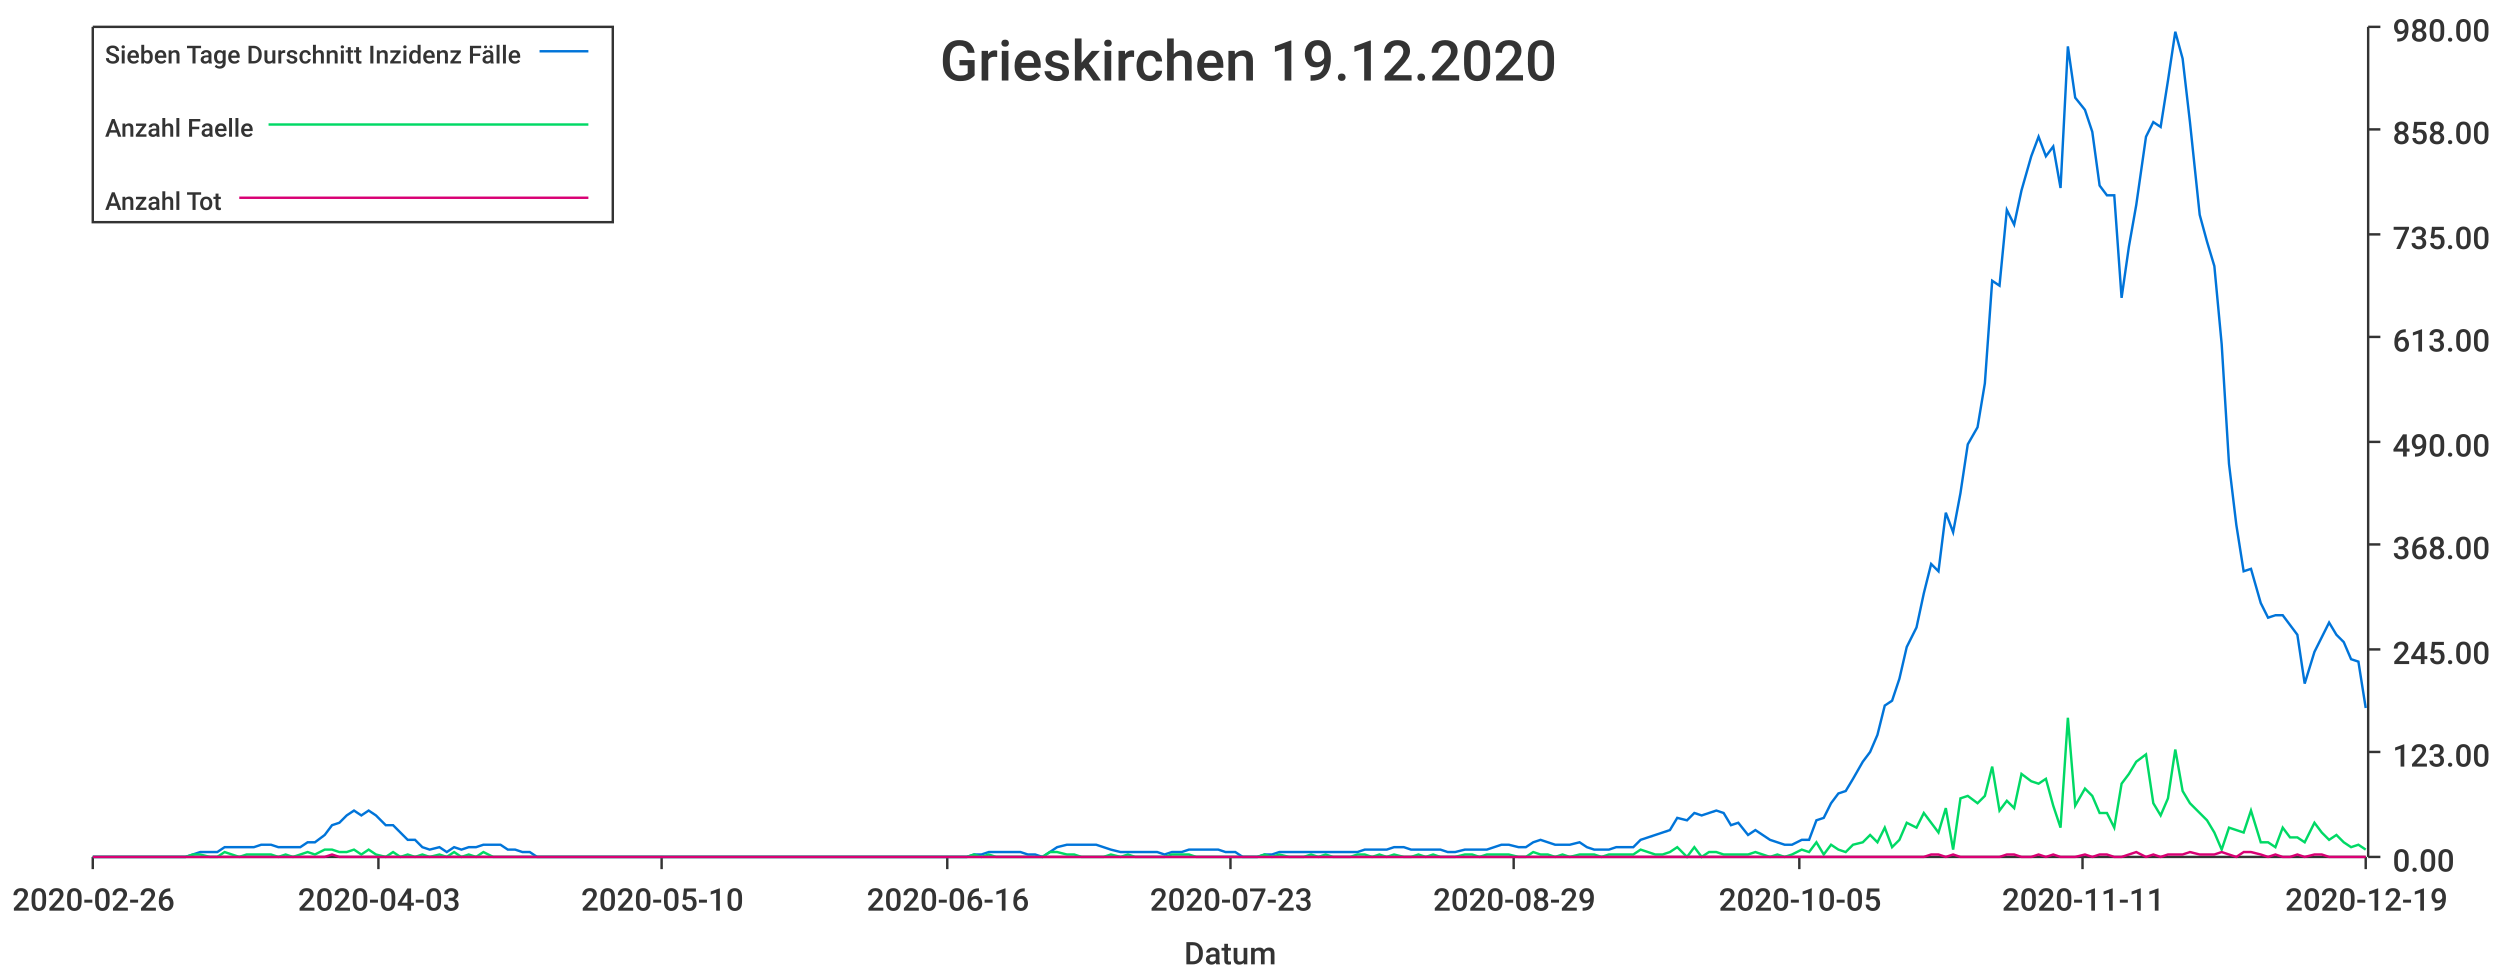
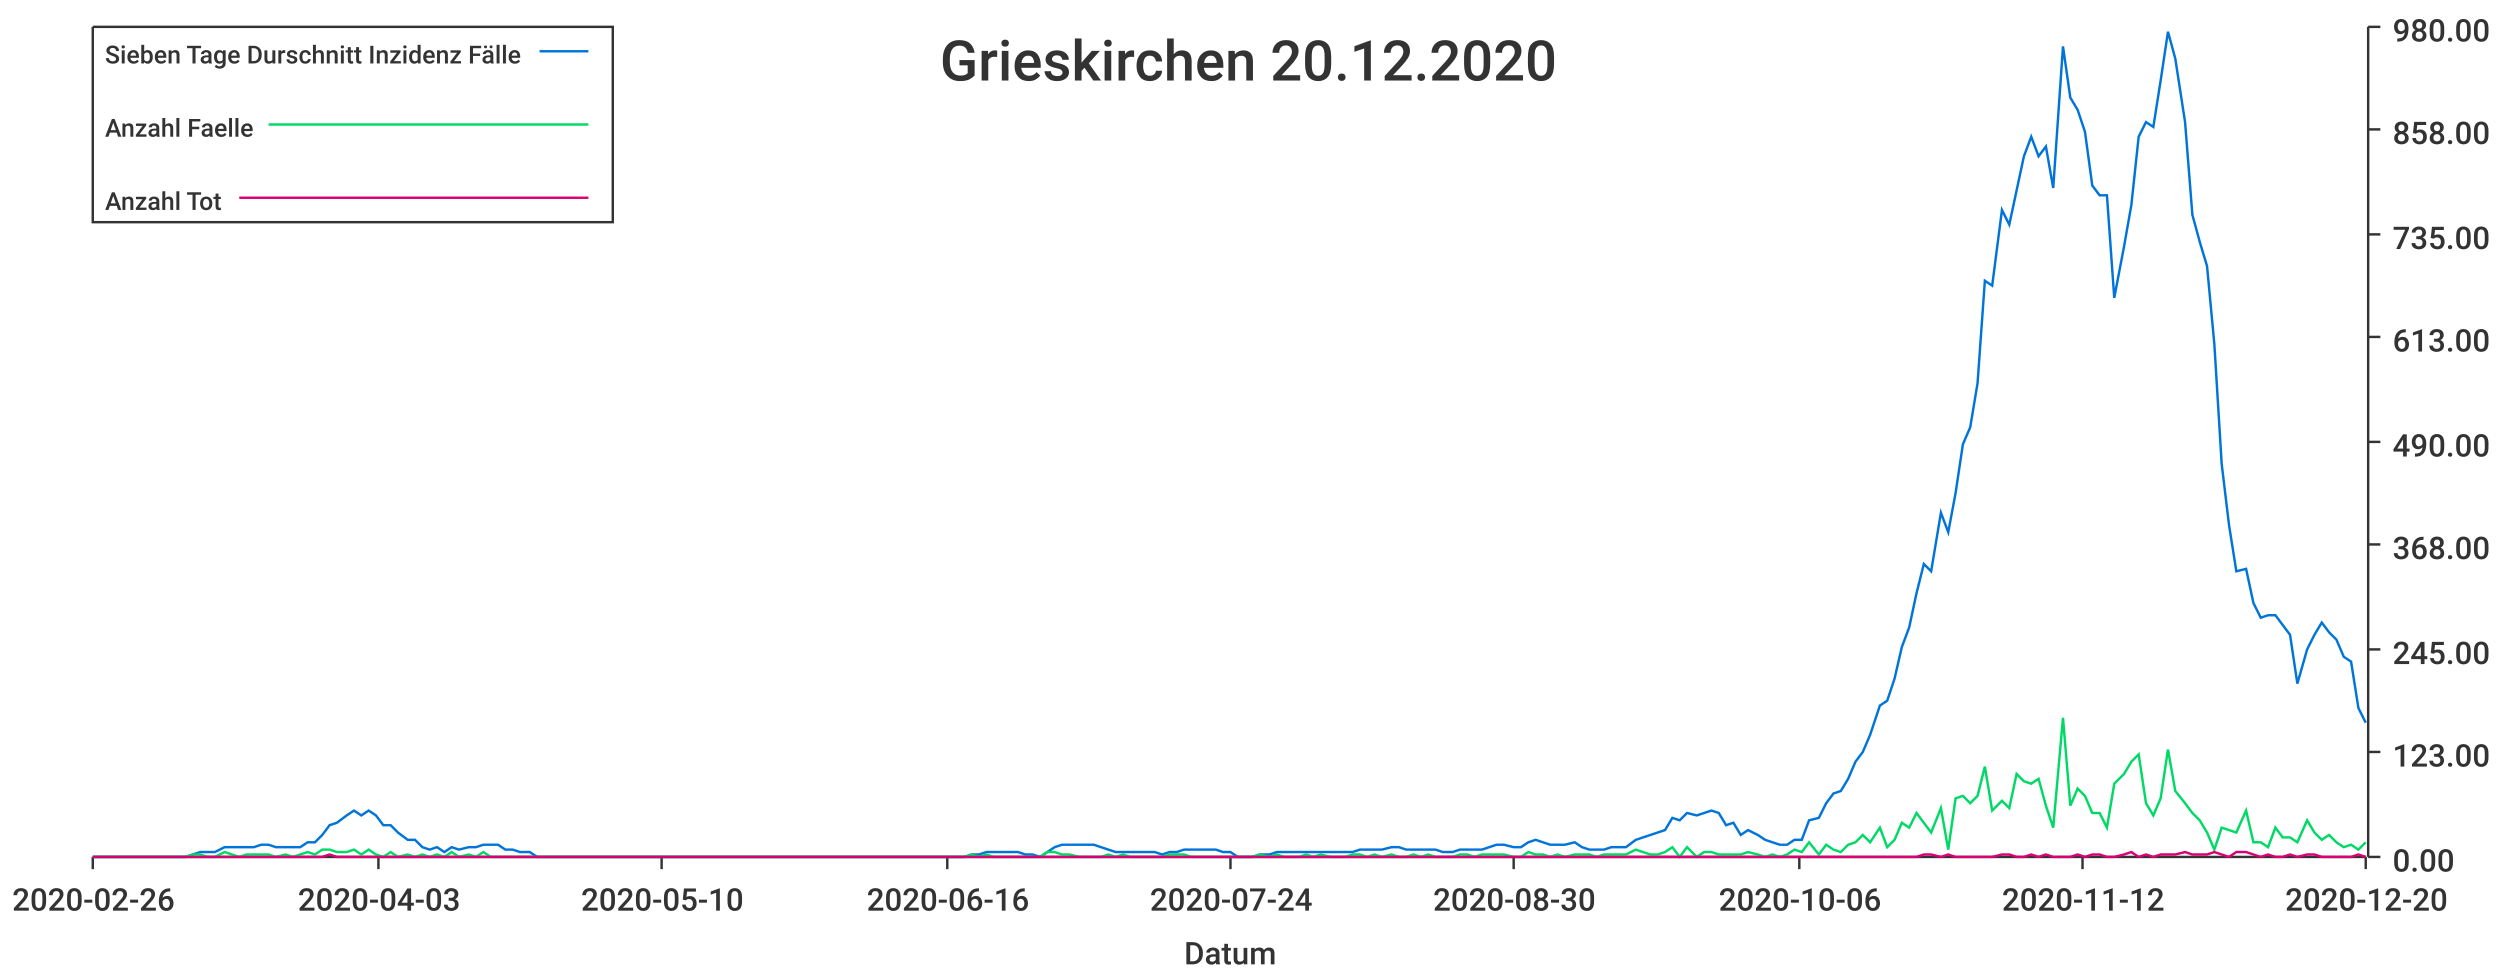
<svg xmlns="http://www.w3.org/2000/svg" width="1024" height="400">\n<path d="M 0 0 L 1024 0 L 1024 400 L 0 400 L 0 0" style="stroke-width:0;stroke:rgba(255,255,255,1.0);fill:rgba(255,255,255,1.0)" />
  <path d="M 38 11 L 969 11 L 969 351 L 38 351 L 38 11" style="stroke-width:0;stroke:rgba(255,255,255,1.0);fill:rgba(255,255,255,1.0)" />
  <path d="M 38 351 L 969 351" style="stroke-width:1;stroke:rgba(51,51,51,1.0);fill:none" />
  <path d="M 38 351 L 38 356" style="stroke-width:1;stroke:rgba(51,51,51,1.0);fill:none" />
  <text x="5" y="373" style="stroke-width:0;stroke:none;fill:rgba(51,51,51,1.0);font-size:12.8px;font-family:'Roboto Medium',sans-serif">2020-02-26</text>
  <path d="M 155 351 L 155 356" style="stroke-width:1;stroke:rgba(51,51,51,1.0);fill:none" />
  <text x="122" y="373" style="stroke-width:0;stroke:none;fill:rgba(51,51,51,1.0);font-size:12.8px;font-family:'Roboto Medium',sans-serif">2020-04-03</text>
  <path d="M 271 351 L 271 356" style="stroke-width:1;stroke:rgba(51,51,51,1.0);fill:none" />
  <text x="238" y="373" style="stroke-width:0;stroke:none;fill:rgba(51,51,51,1.0);font-size:12.8px;font-family:'Roboto Medium',sans-serif">2020-05-10</text>
  <path d="M 388 351 L 388 356" style="stroke-width:1;stroke:rgba(51,51,51,1.0);fill:none" />
  <text x="355" y="373" style="stroke-width:0;stroke:none;fill:rgba(51,51,51,1.0);font-size:12.8px;font-family:'Roboto Medium',sans-serif">2020-06-16</text>
  <path d="M 504 351 L 504 356" style="stroke-width:1;stroke:rgba(51,51,51,1.0);fill:none" />
-   <text x="471" y="373" style="stroke-width:0;stroke:none;fill:rgba(51,51,51,1.0);font-size:12.8px;font-family:'Roboto Medium',sans-serif">2020-07-23</text>
+   <text x="471" y="373" style="stroke-width:0;stroke:none;fill:rgba(51,51,51,1.0);font-size:12.8px;font-family:'Roboto Medium',sans-serif">2020-07-24</text>
  <path d="M 620 351 L 620 356" style="stroke-width:1;stroke:rgba(51,51,51,1.0);fill:none" />
-   <text x="587" y="373" style="stroke-width:0;stroke:none;fill:rgba(51,51,51,1.0);font-size:12.8px;font-family:'Roboto Medium',sans-serif">2020-08-29</text>
+   <text x="587" y="373" style="stroke-width:0;stroke:none;fill:rgba(51,51,51,1.0);font-size:12.8px;font-family:'Roboto Medium',sans-serif">2020-08-30</text>
  <path d="M 737 351 L 737 356" style="stroke-width:1;stroke:rgba(51,51,51,1.0);fill:none" />
-   <text x="704" y="373" style="stroke-width:0;stroke:none;fill:rgba(51,51,51,1.0);font-size:12.8px;font-family:'Roboto Medium',sans-serif">2020-10-05</text>
+   <text x="704" y="373" style="stroke-width:0;stroke:none;fill:rgba(51,51,51,1.0);font-size:12.8px;font-family:'Roboto Medium',sans-serif">2020-10-06</text>
  <path d="M 853 351 L 853 356" style="stroke-width:1;stroke:rgba(51,51,51,1.0);fill:none" />
-   <text x="820" y="373" style="stroke-width:0;stroke:none;fill:rgba(51,51,51,1.0);font-size:12.8px;font-family:'Roboto Medium',sans-serif">2020-11-11</text>
+   <text x="820" y="373" style="stroke-width:0;stroke:none;fill:rgba(51,51,51,1.0);font-size:12.8px;font-family:'Roboto Medium',sans-serif">2020-11-12</text>
  <path d="M 969 351 L 969 356" style="stroke-width:1;stroke:rgba(51,51,51,1.0);fill:none" />
-   <text x="936" y="373" style="stroke-width:0;stroke:none;fill:rgba(51,51,51,1.0);font-size:12.8px;font-family:'Roboto Medium',sans-serif">2020-12-19</text>
+   <text x="936" y="373" style="stroke-width:0;stroke:none;fill:rgba(51,51,51,1.0);font-size:12.8px;font-family:'Roboto Medium',sans-serif">2020-12-20</text>
  <text x="485" y="395" style="stroke-width:0;stroke:none;fill:rgba(51,51,51,1.0);font-size:12.8px;font-family:'Roboto Medium',sans-serif">Datum</text>
  <path d="M 970 351 L 970 11" style="stroke-width:1;stroke:rgba(51,51,51,1.0);fill:none" />
  <path d="M 970 351 L 975 351" style="stroke-width:1;stroke:rgba(51,51,51,1.0);fill:none" />
  <text x="980" y="357" style="stroke-width:0;stroke:none;fill:rgba(51,51,51,1.0);font-size:12.8px;font-family:'Roboto Medium',sans-serif">0.00</text>
  <path d="M 970 308 L 975 308" style="stroke-width:1;stroke:rgba(51,51,51,1.0);fill:none" />
  <text x="980" y="314" style="stroke-width:0;stroke:none;fill:rgba(51,51,51,1.0);font-size:12.8px;font-family:'Roboto Medium',sans-serif">123.00</text>
  <path d="M 970 266 L 975 266" style="stroke-width:1;stroke:rgba(51,51,51,1.0);fill:none" />
  <text x="980" y="272" style="stroke-width:0;stroke:none;fill:rgba(51,51,51,1.0);font-size:12.8px;font-family:'Roboto Medium',sans-serif">245.00</text>
  <path d="M 970 223 L 975 223" style="stroke-width:1;stroke:rgba(51,51,51,1.0);fill:none" />
  <text x="980" y="229" style="stroke-width:0;stroke:none;fill:rgba(51,51,51,1.0);font-size:12.8px;font-family:'Roboto Medium',sans-serif">368.00</text>
  <path d="M 970 181 L 975 181" style="stroke-width:1;stroke:rgba(51,51,51,1.0);fill:none" />
  <text x="980" y="187" style="stroke-width:0;stroke:none;fill:rgba(51,51,51,1.0);font-size:12.8px;font-family:'Roboto Medium',sans-serif">490.00</text>
  <path d="M 970 138 L 975 138" style="stroke-width:1;stroke:rgba(51,51,51,1.0);fill:none" />
  <text x="980" y="144" style="stroke-width:0;stroke:none;fill:rgba(51,51,51,1.0);font-size:12.8px;font-family:'Roboto Medium',sans-serif">613.00</text>
  <path d="M 970 96 L 975 96" style="stroke-width:1;stroke:rgba(51,51,51,1.0);fill:none" />
  <text x="980" y="102" style="stroke-width:0;stroke:none;fill:rgba(51,51,51,1.0);font-size:12.8px;font-family:'Roboto Medium',sans-serif">735.00</text>
  <path d="M 970 53 L 975 53" style="stroke-width:1;stroke:rgba(51,51,51,1.0);fill:none" />
  <text x="980" y="59" style="stroke-width:0;stroke:none;fill:rgba(51,51,51,1.0);font-size:12.8px;font-family:'Roboto Medium',sans-serif">858.00</text>
  <path d="M 970 11 L 975 11" style="stroke-width:1;stroke:rgba(51,51,51,1.0);fill:none" />
  <text x="980" y="17" style="stroke-width:0;stroke:none;fill:rgba(51,51,51,1.0);font-size:12.8px;font-family:'Roboto Medium',sans-serif">980.00</text>
-   <path d="M 38 351 L 42 351 L 45 351 L 48 351 L 51 351 L 54 351 L 57 351 L 60 351 L 64 351 L 67 351 L 70 351 L 73 351 L 76 351 L 79 350 L 82 349 L 86 349 L 89 349 L 92 347 L 95 347 L 98 347 L 101 347 L 104 347 L 107 346 L 111 346 L 114 347 L 117 347 L 120 347 L 123 347 L 126 345 L 129 345 L 133 342 L 136 338 L 139 337 L 142 334 L 145 332 L 148 334 L 151 332 L 154 334 L 158 338 L 161 338 L 164 341 L 167 344 L 170 344 L 173 347 L 176 348 L 180 347 L 183 349 L 186 347 L 189 348 L 192 347 L 195 347 L 198 346 L 202 346 L 205 346 L 208 348 L 211 348 L 214 349 L 217 349 L 220 351 L 223 351 L 227 351 L 230 351 L 233 351 L 236 351 L 239 351 L 242 351 L 245 351 L 249 351 L 252 351 L 255 351 L 258 351 L 261 351 L 264 351 L 267 351 L 270 351 L 274 351 L 277 351 L 280 351 L 283 351 L 286 351 L 289 351 L 292 351 L 296 351 L 299 351 L 302 351 L 305 351 L 308 351 L 311 351 L 314 351 L 317 351 L 321 351 L 324 351 L 327 351 L 330 351 L 333 351 L 336 351 L 339 351 L 343 351 L 346 351 L 349 351 L 352 351 L 355 351 L 358 351 L 361 351 L 365 351 L 368 351 L 371 351 L 374 351 L 377 351 L 380 351 L 383 351 L 386 351 L 390 351 L 393 351 L 396 351 L 399 350 L 402 350 L 405 349 L 408 349 L 412 349 L 415 349 L 418 349 L 421 350 L 424 350 L 427 351 L 430 349 L 433 347 L 437 346 L 440 346 L 443 346 L 446 346 L 449 346 L 452 347 L 455 348 L 459 349 L 462 349 L 465 349 L 468 349 L 471 349 L 474 349 L 477 350 L 480 349 L 484 349 L 487 348 L 490 348 L 493 348 L 496 348 L 499 348 L 502 349 L 506 349 L 509 351 L 512 351 L 515 351 L 518 350 L 521 350 L 524 349 L 528 349 L 531 349 L 534 349 L 537 349 L 540 349 L 543 349 L 546 349 L 549 349 L 553 349 L 556 349 L 559 348 L 562 348 L 565 348 L 568 348 L 571 347 L 575 347 L 578 348 L 581 348 L 584 348 L 587 348 L 590 348 L 593 349 L 596 349 L 600 348 L 603 348 L 606 348 L 609 348 L 612 347 L 615 346 L 618 346 L 622 347 L 625 347 L 628 345 L 631 344 L 634 345 L 637 346 L 640 346 L 643 346 L 647 345 L 650 347 L 653 348 L 656 348 L 659 348 L 662 347 L 665 347 L 669 347 L 672 344 L 675 343 L 678 342 L 681 341 L 684 340 L 687 335 L 691 336 L 694 333 L 697 334 L 700 333 L 703 332 L 706 333 L 709 338 L 712 337 L 716 342 L 719 340 L 722 342 L 725 344 L 728 345 L 731 346 L 734 346 L 738 344 L 741 344 L 744 336 L 747 335 L 750 329 L 753 325 L 756 324 L 759 319 L 763 312 L 766 308 L 769 301 L 772 289 L 775 287 L 778 278 L 781 265 L 785 257 L 788 243 L 791 231 L 794 234 L 797 210 L 800 218 L 803 202 L 806 182 L 810 175 L 813 157 L 816 115 L 819 117 L 822 86 L 825 92 L 828 78 L 832 64 L 835 56 L 838 64 L 841 60 L 844 77 L 847 19 L 850 40 L 854 45 L 857 54 L 860 76 L 863 80 L 866 80 L 869 122 L 872 101 L 875 84 L 879 56 L 882 50 L 885 52 L 888 33 L 891 13 L 894 24 L 897 50 L 901 88 L 904 99 L 907 109 L 910 141 L 913 190 L 916 215 L 919 234 L 922 233 L 926 247 L 929 253 L 932 252 L 935 252 L 938 256 L 941 260 L 944 280 L 948 267 L 951 261 L 954 255 L 957 260 L 960 263 L 963 270 L 966 271 L 969 290" style="stroke-width:1;stroke:rgba(0,116,217,1.0);fill:none" />
-   <path d="M 38 351 L 42 351 L 45 351 L 48 351 L 51 351 L 54 351 L 57 351 L 60 351 L 64 351 L 67 351 L 70 351 L 73 351 L 76 351 L 79 350 L 82 350 L 86 351 L 89 351 L 92 349 L 95 350 L 98 351 L 101 350 L 104 350 L 107 350 L 111 350 L 114 351 L 117 350 L 120 351 L 123 350 L 126 349 L 129 350 L 133 348 L 136 348 L 139 349 L 142 349 L 145 348 L 148 350 L 151 348 L 154 350 L 158 351 L 161 349 L 164 351 L 167 350 L 170 351 L 173 350 L 176 351 L 180 350 L 183 351 L 186 349 L 189 351 L 192 350 L 195 351 L 198 349 L 202 351 L 205 351 L 208 351 L 211 351 L 214 351 L 217 351 L 220 351 L 223 351 L 227 351 L 230 351 L 233 351 L 236 351 L 239 351 L 242 351 L 245 351 L 249 351 L 252 351 L 255 351 L 258 351 L 261 351 L 264 351 L 267 351 L 270 351 L 274 351 L 277 351 L 280 351 L 283 351 L 286 351 L 289 351 L 292 351 L 296 351 L 299 351 L 302 351 L 305 351 L 308 351 L 311 351 L 314 351 L 317 351 L 321 351 L 324 351 L 327 351 L 330 351 L 333 351 L 336 351 L 339 351 L 343 351 L 346 351 L 349 351 L 352 351 L 355 351 L 358 351 L 361 351 L 365 351 L 368 351 L 371 351 L 374 351 L 377 351 L 380 351 L 383 351 L 386 351 L 390 351 L 393 351 L 396 351 L 399 350 L 402 351 L 405 350 L 408 351 L 412 351 L 415 351 L 418 351 L 421 351 L 424 351 L 427 351 L 430 349 L 433 349 L 437 350 L 440 350 L 443 351 L 446 351 L 449 351 L 452 351 L 455 350 L 459 351 L 462 350 L 465 351 L 468 351 L 471 351 L 474 351 L 477 351 L 480 350 L 484 350 L 487 350 L 490 351 L 493 351 L 496 351 L 499 351 L 502 351 L 506 351 L 509 351 L 512 351 L 515 351 L 518 350 L 521 351 L 524 350 L 528 351 L 531 351 L 534 351 L 537 350 L 540 351 L 543 350 L 546 351 L 549 351 L 553 351 L 556 350 L 559 350 L 562 351 L 565 350 L 568 351 L 571 350 L 575 351 L 578 351 L 581 350 L 584 351 L 587 350 L 590 351 L 593 351 L 596 351 L 600 350 L 603 350 L 606 351 L 609 350 L 612 350 L 615 350 L 618 350 L 622 351 L 625 351 L 628 349 L 631 350 L 634 350 L 637 351 L 640 350 L 643 351 L 647 350 L 650 350 L 653 350 L 656 351 L 659 350 L 662 350 L 665 350 L 669 350 L 672 348 L 675 349 L 678 350 L 681 350 L 684 349 L 687 347 L 691 351 L 694 347 L 697 351 L 700 349 L 703 349 L 706 350 L 709 350 L 712 350 L 716 350 L 719 349 L 722 350 L 725 351 L 728 350 L 731 351 L 734 350 L 738 348 L 741 349 L 744 345 L 747 350 L 750 346 L 753 348 L 756 349 L 759 346 L 763 345 L 766 342 L 769 345 L 772 339 L 775 347 L 778 344 L 781 337 L 785 339 L 788 333 L 791 337 L 794 341 L 797 331 L 800 348 L 803 327 L 806 326 L 810 329 L 813 326 L 816 314 L 819 332 L 822 328 L 825 331 L 828 317 L 832 320 L 835 321 L 838 319 L 841 330 L 844 339 L 847 294 L 850 330 L 854 323 L 857 326 L 860 333 L 863 333 L 866 339 L 869 321 L 872 317 L 875 312 L 879 309 L 882 329 L 885 334 L 888 327 L 891 307 L 894 324 L 897 329 L 901 333 L 904 336 L 907 341 L 910 348 L 913 339 L 916 340 L 919 341 L 922 332 L 926 345 L 929 345 L 932 347 L 935 339 L 938 343 L 941 343 L 944 345 L 948 337 L 951 341 L 954 344 L 957 342 L 960 345 L 963 347 L 966 346 L 969 348" style="stroke-width:1;stroke:rgba(0,217,101,1.0);fill:none" />
-   <path d="M 38 351 L 42 351 L 45 351 L 48 351 L 51 351 L 54 351 L 57 351 L 60 351 L 64 351 L 67 351 L 70 351 L 73 351 L 76 351 L 79 351 L 82 351 L 86 351 L 89 351 L 92 351 L 95 351 L 98 351 L 101 351 L 104 351 L 107 351 L 111 351 L 114 351 L 117 351 L 120 351 L 123 351 L 126 351 L 129 351 L 133 351 L 136 350 L 139 351 L 142 351 L 145 351 L 148 351 L 151 351 L 154 351 L 158 351 L 161 351 L 164 351 L 167 351 L 170 351 L 173 351 L 176 351 L 180 351 L 183 351 L 186 351 L 189 351 L 192 351 L 195 351 L 198 351 L 202 351 L 205 351 L 208 351 L 211 351 L 214 351 L 217 351 L 220 351 L 223 351 L 227 351 L 230 351 L 233 351 L 236 351 L 239 351 L 242 351 L 245 351 L 249 351 L 252 351 L 255 351 L 258 351 L 261 351 L 264 351 L 267 351 L 270 351 L 274 351 L 277 351 L 280 351 L 283 351 L 286 351 L 289 351 L 292 351 L 296 351 L 299 351 L 302 351 L 305 351 L 308 351 L 311 351 L 314 351 L 317 351 L 321 351 L 324 351 L 327 351 L 330 351 L 333 351 L 336 351 L 339 351 L 343 351 L 346 351 L 349 351 L 352 351 L 355 351 L 358 351 L 361 351 L 365 351 L 368 351 L 371 351 L 374 351 L 377 351 L 380 351 L 383 351 L 386 351 L 390 351 L 393 351 L 396 351 L 399 351 L 402 351 L 405 351 L 408 351 L 412 351 L 415 351 L 418 351 L 421 351 L 424 351 L 427 351 L 430 351 L 433 351 L 437 351 L 440 351 L 443 351 L 446 351 L 449 351 L 452 351 L 455 351 L 459 351 L 462 351 L 465 351 L 468 351 L 471 351 L 474 351 L 477 351 L 480 351 L 484 351 L 487 351 L 490 351 L 493 351 L 496 351 L 499 351 L 502 351 L 506 351 L 509 351 L 512 351 L 515 351 L 518 351 L 521 351 L 524 351 L 528 351 L 531 351 L 534 351 L 537 351 L 540 351 L 543 351 L 546 351 L 549 351 L 553 351 L 556 351 L 559 351 L 562 351 L 565 351 L 568 351 L 571 351 L 575 351 L 578 351 L 581 351 L 584 351 L 587 351 L 590 351 L 593 351 L 596 351 L 600 351 L 603 351 L 606 351 L 609 351 L 612 351 L 615 351 L 618 351 L 622 351 L 625 351 L 628 351 L 631 351 L 634 351 L 637 351 L 640 351 L 643 351 L 647 351 L 650 351 L 653 351 L 656 351 L 659 351 L 662 351 L 665 351 L 669 351 L 672 351 L 675 351 L 678 351 L 681 351 L 684 351 L 687 351 L 691 351 L 694 351 L 697 351 L 700 351 L 703 351 L 706 351 L 709 351 L 712 351 L 716 351 L 719 351 L 722 351 L 725 351 L 728 351 L 731 351 L 734 351 L 738 351 L 741 351 L 744 351 L 747 351 L 750 351 L 753 351 L 756 351 L 759 351 L 763 351 L 766 351 L 769 351 L 772 351 L 775 351 L 778 351 L 781 351 L 785 351 L 788 351 L 791 350 L 794 350 L 797 351 L 800 350 L 803 351 L 806 351 L 810 351 L 813 351 L 816 351 L 819 351 L 822 350 L 825 350 L 828 351 L 832 351 L 835 350 L 838 351 L 841 350 L 844 351 L 847 351 L 850 351 L 854 350 L 857 351 L 860 350 L 863 350 L 866 351 L 869 351 L 872 350 L 875 349 L 879 351 L 882 350 L 885 351 L 888 350 L 891 350 L 894 350 L 897 349 L 901 350 L 904 350 L 907 350 L 910 349 L 913 350 L 916 351 L 919 349 L 922 349 L 926 350 L 929 351 L 932 350 L 935 351 L 938 351 L 941 350 L 944 351 L 948 350 L 951 350 L 954 351 L 957 351 L 960 351 L 963 351 L 966 351 L 969 351" style="stroke-width:1;stroke:rgba(217,0,116,1.0);fill:none" />
-   <text x="385" y="33" style="stroke-width:0;stroke:none;fill:rgba(51,51,51,1.0);font-size:23.0px;font-family:'Roboto Medium',sans-serif">Grieskirchen 19.12.2020</text>
+   <path d="M 38 351 L 42 351 L 45 351 L 48 351 L 51 351 L 54 351 L 57 351 L 60 351 L 63 351 L 67 351 L 70 351 L 73 351 L 76 351 L 79 350 L 82 349 L 85 349 L 88 349 L 92 347 L 95 347 L 98 347 L 101 347 L 104 347 L 107 346 L 110 346 L 113 347 L 117 347 L 120 347 L 123 347 L 126 345 L 129 345 L 132 342 L 135 338 L 138 337 L 142 334 L 145 332 L 148 334 L 151 332 L 154 334 L 157 338 L 160 338 L 163 341 L 167 344 L 170 344 L 173 347 L 176 348 L 179 347 L 182 349 L 185 347 L 188 348 L 192 347 L 195 347 L 198 346 L 201 346 L 204 346 L 207 348 L 210 348 L 213 349 L 217 349 L 220 351 L 223 351 L 226 351 L 229 351 L 232 351 L 235 351 L 238 351 L 242 351 L 245 351 L 248 351 L 251 351 L 254 351 L 257 351 L 260 351 L 263 351 L 267 351 L 270 351 L 273 351 L 276 351 L 279 351 L 282 351 L 285 351 L 288 351 L 292 351 L 295 351 L 298 351 L 301 351 L 304 351 L 307 351 L 310 351 L 313 351 L 317 351 L 320 351 L 323 351 L 326 351 L 329 351 L 332 351 L 335 351 L 338 351 L 342 351 L 345 351 L 348 351 L 351 351 L 354 351 L 357 351 L 360 351 L 363 351 L 367 351 L 370 351 L 373 351 L 376 351 L 379 351 L 382 351 L 385 351 L 388 351 L 392 351 L 395 351 L 398 350 L 401 350 L 404 349 L 407 349 L 410 349 L 413 349 L 417 349 L 420 350 L 423 350 L 426 351 L 429 349 L 432 347 L 435 346 L 438 346 L 442 346 L 445 346 L 448 346 L 451 347 L 454 348 L 457 349 L 460 349 L 463 349 L 467 349 L 470 349 L 473 349 L 476 350 L 479 349 L 482 349 L 485 348 L 488 348 L 492 348 L 495 348 L 498 348 L 501 349 L 504 349 L 507 351 L 510 351 L 513 351 L 516 350 L 520 350 L 523 349 L 526 349 L 529 349 L 532 349 L 535 349 L 538 349 L 541 349 L 545 349 L 548 349 L 551 349 L 554 349 L 557 348 L 560 348 L 563 348 L 566 348 L 570 347 L 573 347 L 576 348 L 579 348 L 582 348 L 585 348 L 588 348 L 591 349 L 595 349 L 598 348 L 601 348 L 604 348 L 607 348 L 610 347 L 613 346 L 616 346 L 620 347 L 623 347 L 626 345 L 629 344 L 632 345 L 635 346 L 638 346 L 641 346 L 645 345 L 648 347 L 651 348 L 654 348 L 657 348 L 660 347 L 663 347 L 666 347 L 670 344 L 673 343 L 676 342 L 679 341 L 682 340 L 685 335 L 688 336 L 691 333 L 695 334 L 698 333 L 701 332 L 704 333 L 707 338 L 710 337 L 713 342 L 716 340 L 720 342 L 723 344 L 726 345 L 729 346 L 732 346 L 735 344 L 738 344 L 741 336 L 745 335 L 748 329 L 751 325 L 754 324 L 757 319 L 760 312 L 763 308 L 766 301 L 770 289 L 773 287 L 776 278 L 779 265 L 782 257 L 785 243 L 788 231 L 791 234 L 795 210 L 798 218 L 801 202 L 804 182 L 807 175 L 810 157 L 813 115 L 816 117 L 820 86 L 823 92 L 826 78 L 829 64 L 832 56 L 835 64 L 838 60 L 841 77 L 845 19 L 848 40 L 851 45 L 854 54 L 857 76 L 860 80 L 863 80 L 866 122 L 870 101 L 873 84 L 876 56 L 879 50 L 882 52 L 885 33 L 888 13 L 891 24 L 895 50 L 898 88 L 901 99 L 904 109 L 907 141 L 910 190 L 913 215 L 916 234 L 920 233 L 923 247 L 926 253 L 929 252 L 932 252 L 935 256 L 938 260 L 941 280 L 945 266 L 948 260 L 951 255 L 954 259 L 957 262 L 960 269 L 963 271 L 966 290 L 969 296" style="stroke-width:1;stroke:rgba(0,116,217,1.0);fill:none" />
+   <path d="M 38 351 L 42 351 L 45 351 L 48 351 L 51 351 L 54 351 L 57 351 L 60 351 L 63 351 L 67 351 L 70 351 L 73 351 L 76 351 L 79 350 L 82 350 L 85 351 L 88 351 L 92 349 L 95 350 L 98 351 L 101 350 L 104 350 L 107 350 L 110 350 L 113 351 L 117 350 L 120 351 L 123 350 L 126 349 L 129 350 L 132 348 L 135 348 L 138 349 L 142 349 L 145 348 L 148 350 L 151 348 L 154 350 L 157 351 L 160 349 L 163 351 L 167 350 L 170 351 L 173 350 L 176 351 L 179 350 L 182 351 L 185 349 L 188 351 L 192 350 L 195 351 L 198 349 L 201 351 L 204 351 L 207 351 L 210 351 L 213 351 L 217 351 L 220 351 L 223 351 L 226 351 L 229 351 L 232 351 L 235 351 L 238 351 L 242 351 L 245 351 L 248 351 L 251 351 L 254 351 L 257 351 L 260 351 L 263 351 L 267 351 L 270 351 L 273 351 L 276 351 L 279 351 L 282 351 L 285 351 L 288 351 L 292 351 L 295 351 L 298 351 L 301 351 L 304 351 L 307 351 L 310 351 L 313 351 L 317 351 L 320 351 L 323 351 L 326 351 L 329 351 L 332 351 L 335 351 L 338 351 L 342 351 L 345 351 L 348 351 L 351 351 L 354 351 L 357 351 L 360 351 L 363 351 L 367 351 L 370 351 L 373 351 L 376 351 L 379 351 L 382 351 L 385 351 L 388 351 L 392 351 L 395 351 L 398 350 L 401 351 L 404 350 L 407 351 L 410 351 L 413 351 L 417 351 L 420 351 L 423 351 L 426 351 L 429 349 L 432 349 L 435 350 L 438 350 L 442 351 L 445 351 L 448 351 L 451 351 L 454 350 L 457 351 L 460 350 L 463 351 L 467 351 L 470 351 L 473 351 L 476 351 L 479 350 L 482 350 L 485 350 L 488 351 L 492 351 L 495 351 L 498 351 L 501 351 L 504 351 L 507 351 L 510 351 L 513 351 L 516 350 L 520 351 L 523 350 L 526 351 L 529 351 L 532 351 L 535 350 L 538 351 L 541 350 L 545 351 L 548 351 L 551 351 L 554 350 L 557 350 L 560 351 L 563 350 L 566 351 L 570 350 L 573 351 L 576 351 L 579 350 L 582 351 L 585 350 L 588 351 L 591 351 L 595 351 L 598 350 L 601 350 L 604 351 L 607 350 L 610 350 L 613 350 L 616 350 L 620 351 L 623 351 L 626 349 L 629 350 L 632 350 L 635 351 L 638 350 L 641 351 L 645 350 L 648 350 L 651 350 L 654 351 L 657 350 L 660 350 L 663 350 L 666 350 L 670 348 L 673 349 L 676 350 L 679 350 L 682 349 L 685 347 L 688 351 L 691 347 L 695 351 L 698 349 L 701 349 L 704 350 L 707 350 L 710 350 L 713 350 L 716 349 L 720 350 L 723 351 L 726 350 L 729 351 L 732 350 L 735 348 L 738 349 L 741 345 L 745 350 L 748 346 L 751 348 L 754 349 L 757 346 L 760 345 L 763 342 L 766 345 L 770 339 L 773 347 L 776 344 L 779 337 L 782 339 L 785 333 L 788 337 L 791 341 L 795 331 L 798 348 L 801 327 L 804 326 L 807 329 L 810 326 L 813 314 L 816 332 L 820 328 L 823 331 L 826 317 L 829 320 L 832 321 L 835 319 L 838 330 L 841 339 L 845 294 L 848 330 L 851 323 L 854 326 L 857 333 L 860 333 L 863 339 L 866 321 L 870 317 L 873 312 L 876 309 L 879 329 L 882 334 L 885 327 L 888 307 L 891 324 L 895 329 L 898 333 L 901 336 L 904 341 L 907 348 L 910 339 L 913 340 L 916 341 L 920 332 L 923 345 L 926 345 L 929 347 L 932 339 L 935 343 L 938 343 L 941 345 L 945 336 L 948 341 L 951 344 L 954 342 L 957 345 L 960 347 L 963 346 L 966 348 L 969 345" style="stroke-width:1;stroke:rgba(0,217,101,1.0);fill:none" />
+   <path d="M 38 351 L 42 351 L 45 351 L 48 351 L 51 351 L 54 351 L 57 351 L 60 351 L 63 351 L 67 351 L 70 351 L 73 351 L 76 351 L 79 351 L 82 351 L 85 351 L 88 351 L 92 351 L 95 351 L 98 351 L 101 351 L 104 351 L 107 351 L 110 351 L 113 351 L 117 351 L 120 351 L 123 351 L 126 351 L 129 351 L 132 351 L 135 350 L 138 351 L 142 351 L 145 351 L 148 351 L 151 351 L 154 351 L 157 351 L 160 351 L 163 351 L 167 351 L 170 351 L 173 351 L 176 351 L 179 351 L 182 351 L 185 351 L 188 351 L 192 351 L 195 351 L 198 351 L 201 351 L 204 351 L 207 351 L 210 351 L 213 351 L 217 351 L 220 351 L 223 351 L 226 351 L 229 351 L 232 351 L 235 351 L 238 351 L 242 351 L 245 351 L 248 351 L 251 351 L 254 351 L 257 351 L 260 351 L 263 351 L 267 351 L 270 351 L 273 351 L 276 351 L 279 351 L 282 351 L 285 351 L 288 351 L 292 351 L 295 351 L 298 351 L 301 351 L 304 351 L 307 351 L 310 351 L 313 351 L 317 351 L 320 351 L 323 351 L 326 351 L 329 351 L 332 351 L 335 351 L 338 351 L 342 351 L 345 351 L 348 351 L 351 351 L 354 351 L 357 351 L 360 351 L 363 351 L 367 351 L 370 351 L 373 351 L 376 351 L 379 351 L 382 351 L 385 351 L 388 351 L 392 351 L 395 351 L 398 351 L 401 351 L 404 351 L 407 351 L 410 351 L 413 351 L 417 351 L 420 351 L 423 351 L 426 351 L 429 351 L 432 351 L 435 351 L 438 351 L 442 351 L 445 351 L 448 351 L 451 351 L 454 351 L 457 351 L 460 351 L 463 351 L 467 351 L 470 351 L 473 351 L 476 351 L 479 351 L 482 351 L 485 351 L 488 351 L 492 351 L 495 351 L 498 351 L 501 351 L 504 351 L 507 351 L 510 351 L 513 351 L 516 351 L 520 351 L 523 351 L 526 351 L 529 351 L 532 351 L 535 351 L 538 351 L 541 351 L 545 351 L 548 351 L 551 351 L 554 351 L 557 351 L 560 351 L 563 351 L 566 351 L 570 351 L 573 351 L 576 351 L 579 351 L 582 351 L 585 351 L 588 351 L 591 351 L 595 351 L 598 351 L 601 351 L 604 351 L 607 351 L 610 351 L 613 351 L 616 351 L 620 351 L 623 351 L 626 351 L 629 351 L 632 351 L 635 351 L 638 351 L 641 351 L 645 351 L 648 351 L 651 351 L 654 351 L 657 351 L 660 351 L 663 351 L 666 351 L 670 351 L 673 351 L 676 351 L 679 351 L 682 351 L 685 351 L 688 351 L 691 351 L 695 351 L 698 351 L 701 351 L 704 351 L 707 351 L 710 351 L 713 351 L 716 351 L 720 351 L 723 351 L 726 351 L 729 351 L 732 351 L 735 351 L 738 351 L 741 351 L 745 351 L 748 351 L 751 351 L 754 351 L 757 351 L 760 351 L 763 351 L 766 351 L 770 351 L 773 351 L 776 351 L 779 351 L 782 351 L 785 351 L 788 350 L 791 350 L 795 351 L 798 350 L 801 351 L 804 351 L 807 351 L 810 351 L 813 351 L 816 351 L 820 350 L 823 350 L 826 351 L 829 351 L 832 350 L 835 351 L 838 350 L 841 351 L 845 351 L 848 351 L 851 350 L 854 351 L 857 350 L 860 350 L 863 351 L 866 351 L 870 350 L 873 349 L 876 351 L 879 350 L 882 351 L 885 350 L 888 350 L 891 350 L 895 349 L 898 350 L 901 350 L 904 350 L 907 349 L 910 350 L 913 351 L 916 349 L 920 349 L 923 350 L 926 351 L 929 350 L 932 351 L 935 351 L 938 350 L 941 351 L 945 350 L 948 350 L 951 351 L 954 351 L 957 351 L 960 351 L 963 351 L 966 350 L 969 351" style="stroke-width:1;stroke:rgba(217,0,116,1.0);fill:none" />
+   <text x="385" y="33" style="stroke-width:0;stroke:none;fill:rgba(51,51,51,1.0);font-size:23.0px;font-family:'Roboto Medium',sans-serif">Grieskirchen 20.12.2020</text>
  <path d="M 38 11 L 251 11 L 251 91 L 38 91 L 38 11" style="stroke-width:1;stroke:rgba(51,51,51,1.0);fill:rgba(255,255,255,1.0)" />
  <text x="43" y="26" style="stroke-width:0;stroke:none;fill:rgba(51,51,51,1.0);font-size:10.2px;font-family:'Roboto Medium',sans-serif">Sieben Tage Durschnitt Inzidenz Fälle</text>
  <path d="M 221 21 L 241 21" style="stroke-width:1;stroke:rgba(0,116,217,1.0);fill:none" />
  <text x="43" y="56" style="stroke-width:0;stroke:none;fill:rgba(51,51,51,1.0);font-size:10.2px;font-family:'Roboto Medium',sans-serif">Anzahl Faelle</text>
  <path d="M 110 51 L 241 51" style="stroke-width:1;stroke:rgba(0,217,101,1.0);fill:none" />
  <text x="43" y="86" style="stroke-width:0;stroke:none;fill:rgba(51,51,51,1.0);font-size:10.2px;font-family:'Roboto Medium',sans-serif">Anzahl Tot</text>
  <path d="M 98 81 L 241 81" style="stroke-width:1;stroke:rgba(217,0,116,1.0);fill:none" />
</svg>
